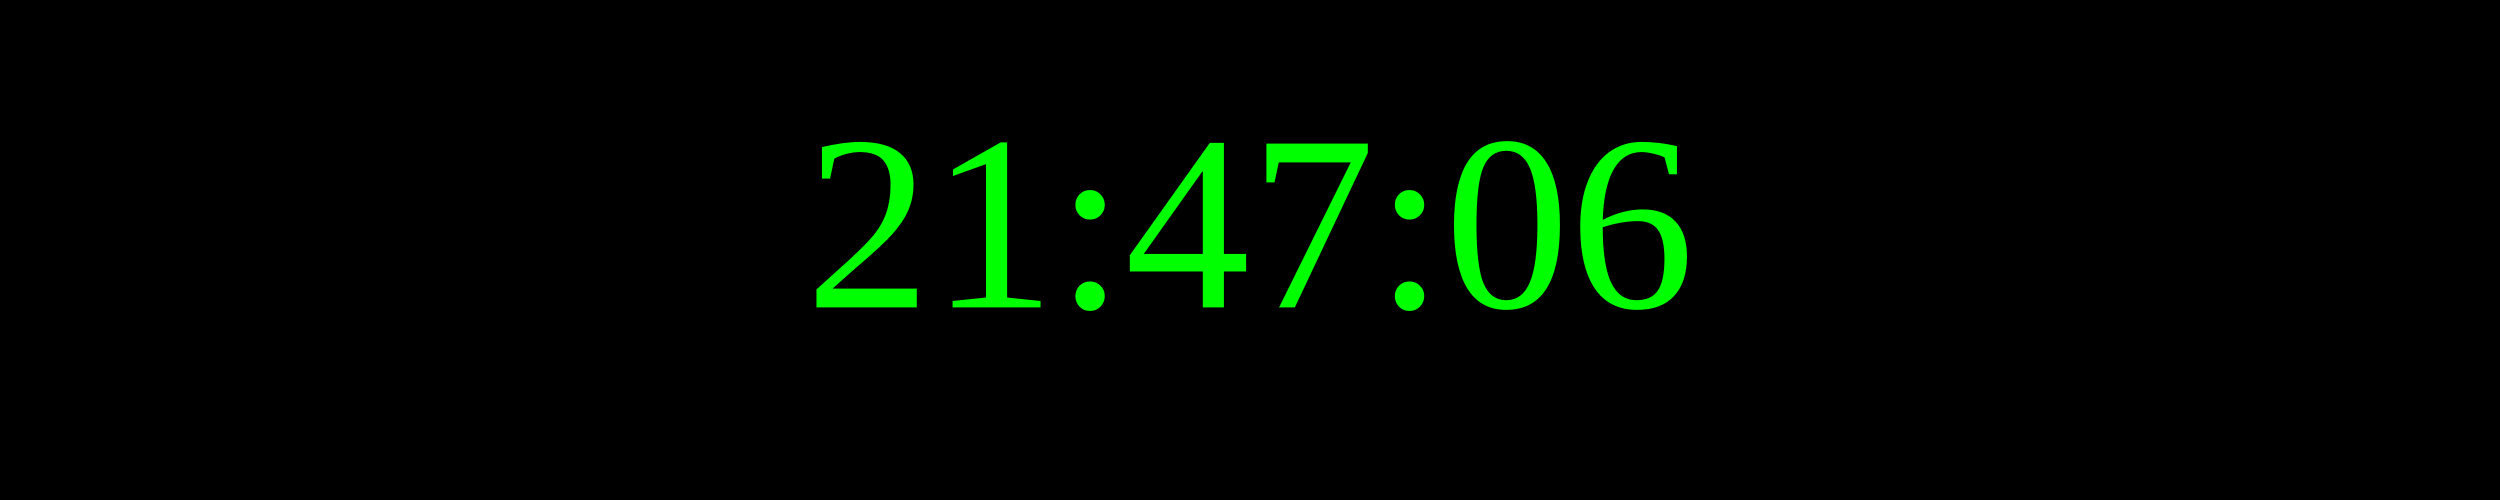
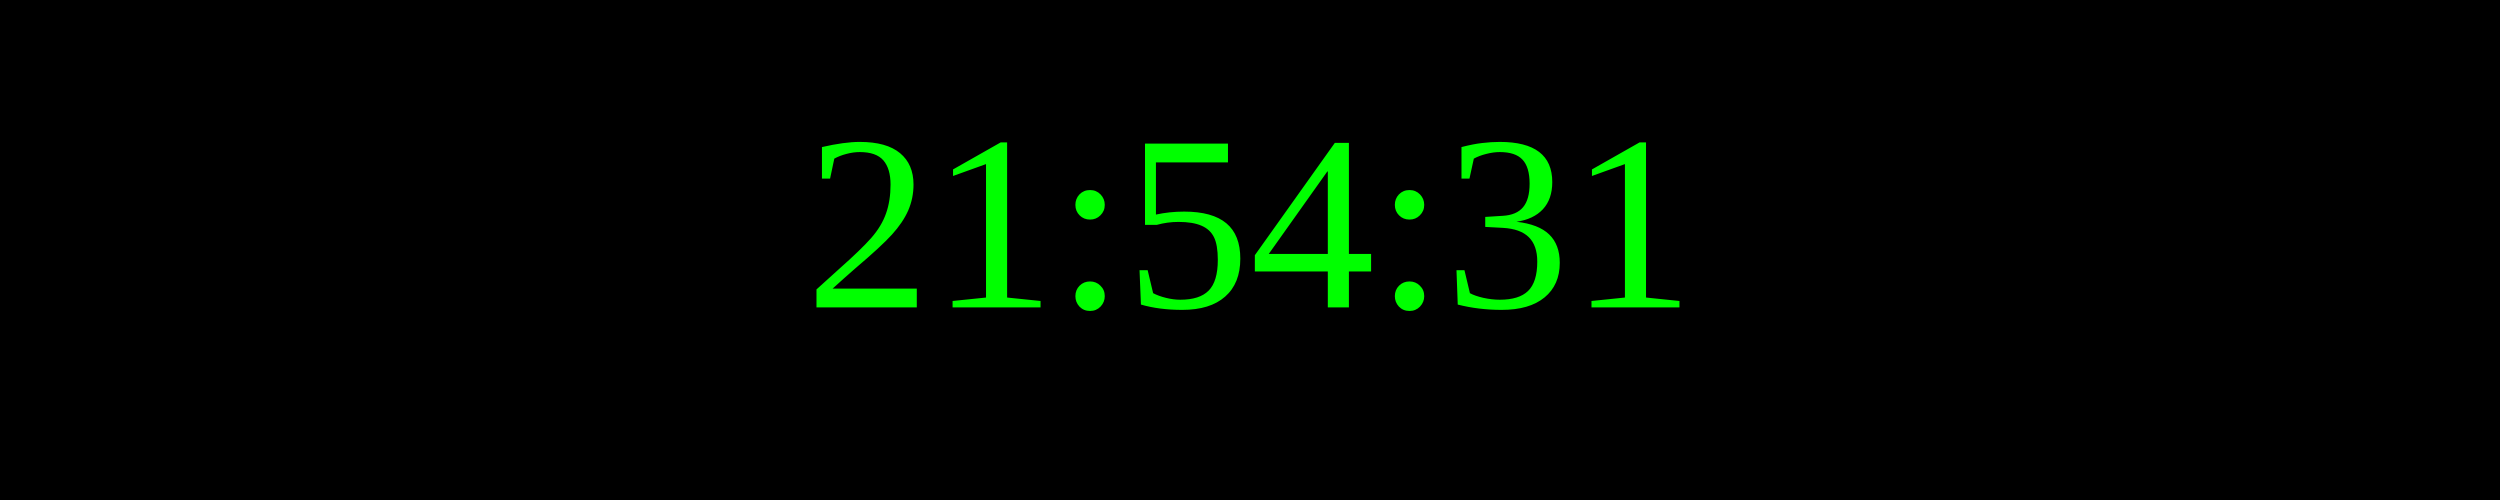
<svg xmlns="http://www.w3.org/2000/svg" width="250" height="50">
  <rect width="100%" height="100%" fill="black" />
  <text x="50%" y="50%" font-size="25" fill="lime" text-anchor="middle" dominant-baseline="middle">
- 21:47:06
+ 21:54:31
</text>
</svg>
